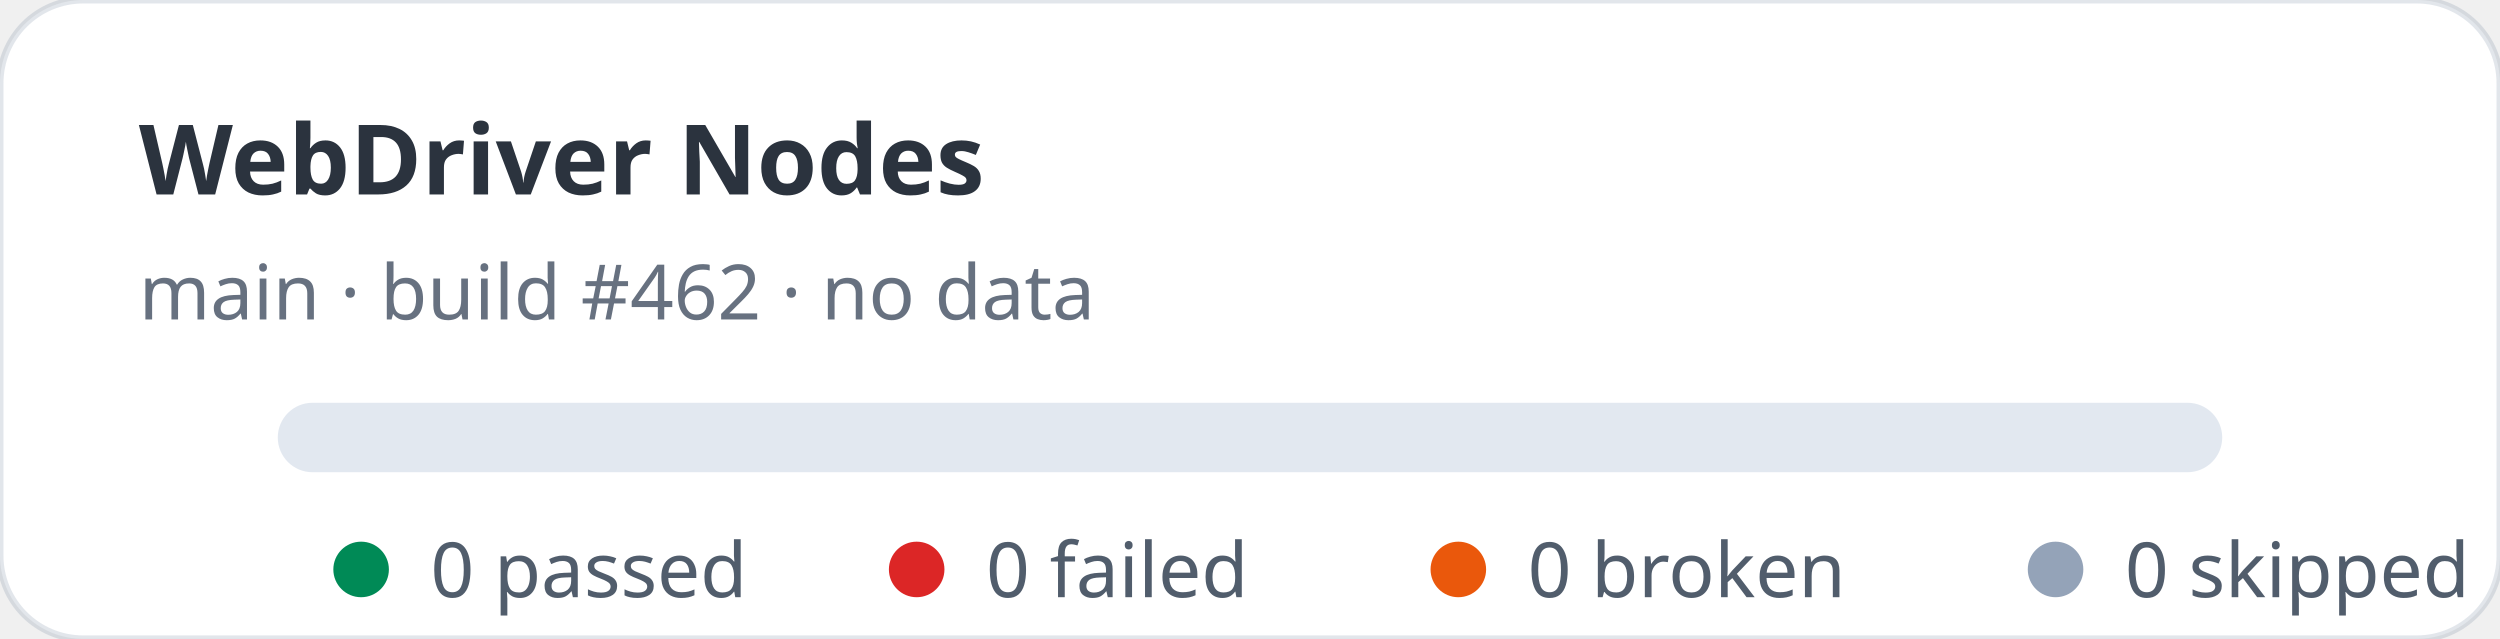
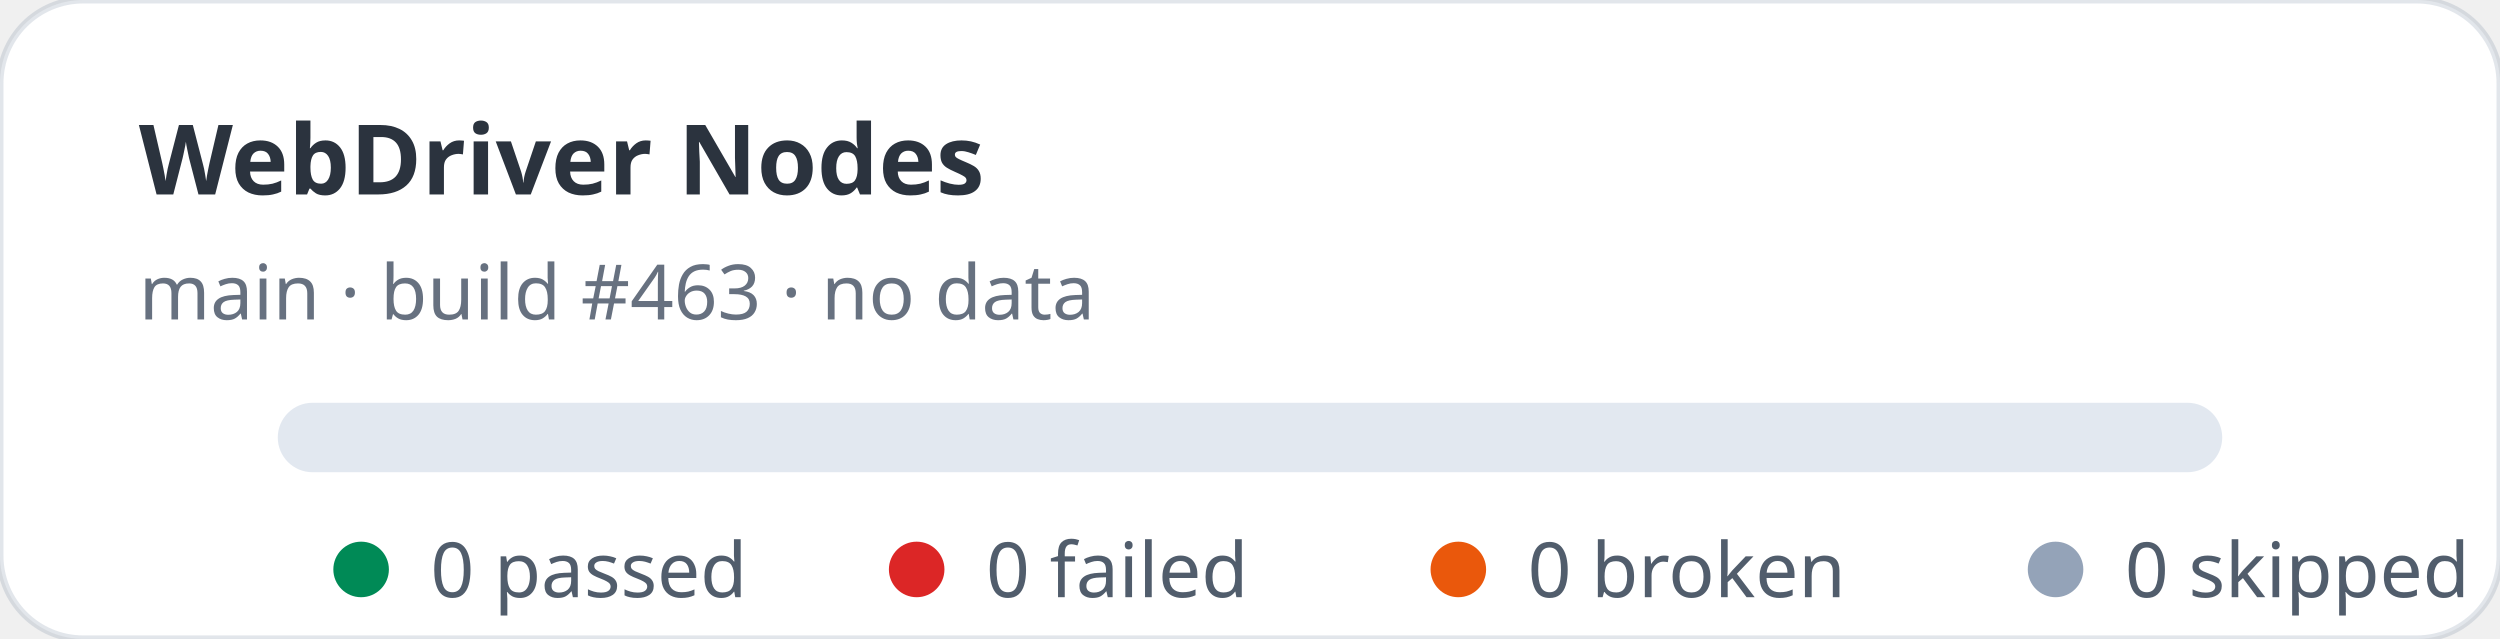
<svg xmlns="http://www.w3.org/2000/svg" width="360" height="92" viewBox="0 0 360 92" role="img" aria-label="WebDriver Nodes stats: 0 passed, 0 failed">
  <rect width="360" height="92" rx="12" fill="#ffffff" stroke="rgba(11,48,86,0.12)" />
  <text x="20" y="28" fill="rgba(1,10,24,0.83)" font-family="ui-sans-serif,system-ui,sans-serif" font-size="14" font-weight="700">WebDriver Nodes</text>
-   <text x="20" y="46" fill="rgba(2,19,44,0.6)" font-family="ui-sans-serif,system-ui,sans-serif" font-size="11">main · build #462 · no data</text>
+   <text x="20" y="46" fill="rgba(2,19,44,0.6)" font-family="ui-sans-serif,system-ui,sans-serif" font-size="11">main · build #463 · no data</text>
  <rect x="40" y="58" width="280" height="10" rx="5" fill="#e2e8f0" />
  <g font-family="ui-sans-serif,system-ui,sans-serif" font-size="11" fill="rgba(1,18,40,0.68)">
    <circle cx="52" cy="82" r="4" fill="#008a56" />
    <text x="62" y="86">0 passed</text>
    <circle cx="132" cy="82" r="4" fill="#dc2626" />
    <text x="142" y="86">0 failed</text>
    <circle cx="210" cy="82" r="4" fill="#ea580c" />
    <text x="220" y="86">0 broken</text>
    <circle cx="296" cy="82" r="4" fill="#94a3b8" />
    <text x="306" y="86">0 skipped</text>
  </g>
</svg>
